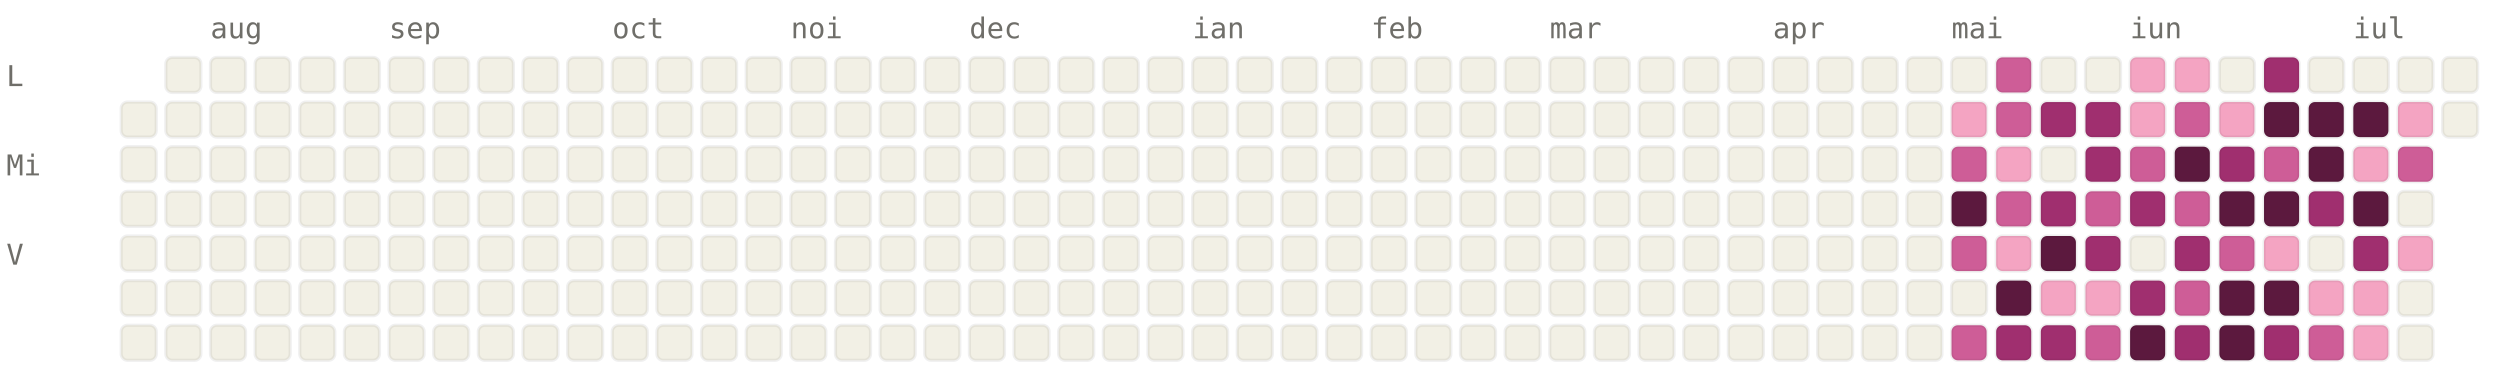
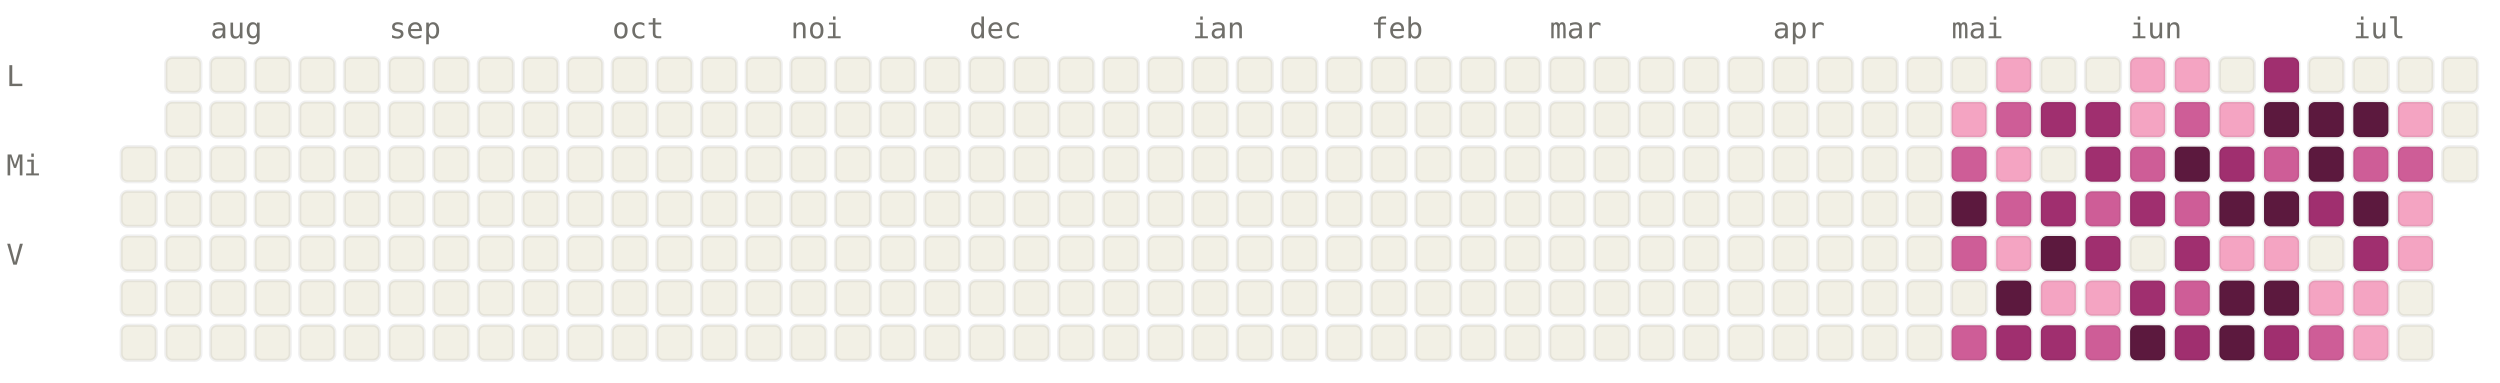
<svg xmlns="http://www.w3.org/2000/svg" viewBox="0 0 784 120" width="784" height="120" font-family="ui-monospace, SFMono-Regular, Menlo, monospace" font-size="9">
  <style>.l0{fill:#F2F0E5;stroke:rgba(0,0,0,0.06)}.l1{fill:#F4A4C2;stroke:rgba(0,0,0,0.06)}.l2{fill:#CE5D97;stroke:rgba(0,0,0,0.06)}.l3{fill:#A02F6F;stroke:rgba(0,0,0,0.06)}.l4{fill:#5C193E;stroke:rgba(0,0,0,0.06)}.lbl{fill:#6F6E69}@media (prefers-color-scheme: dark){.l0{fill:#1C1B1A;stroke:rgba(255,255,255,0.04)}.l1{fill:#451033;stroke:rgba(255,255,255,0.04)}.l2{fill:#751F4F;stroke:rgba(255,255,255,0.04)}.l3{fill:#CE5D97;stroke:rgba(255,255,255,0.04)}.l4{fill:#F4A4C2;stroke:rgba(255,255,255,0.04)}.lbl{fill:#878580}}</style>
  <text x="66" y="12" class="lbl">aug</text>
  <text x="122" y="12" class="lbl">sep</text>
  <text x="192" y="12" class="lbl">oct</text>
  <text x="248" y="12" class="lbl">noi</text>
  <text x="304" y="12" class="lbl">dec</text>
  <text x="374" y="12" class="lbl">ian</text>
  <text x="430" y="12" class="lbl">feb</text>
  <text x="486" y="12" class="lbl">mar</text>
  <text x="556" y="12" class="lbl">apr</text>
  <text x="612" y="12" class="lbl">mai</text>
  <text x="668" y="12" class="lbl">iun</text>
  <text x="738" y="12" class="lbl">iul</text>
  <text x="2" y="27" class="lbl">L</text>
  <text x="2" y="55" class="lbl">Mi</text>
  <text x="2" y="83" class="lbl">V</text>
-   <rect x="38" y="32" width="11" height="11" rx="2" ry="2" class="l0" />
  <rect x="38" y="46" width="11" height="11" rx="2" ry="2" class="l0" />
  <rect x="38" y="60" width="11" height="11" rx="2" ry="2" class="l0" />
  <rect x="38" y="74" width="11" height="11" rx="2" ry="2" class="l0" />
  <rect x="38" y="88" width="11" height="11" rx="2" ry="2" class="l0" />
  <rect x="38" y="102" width="11" height="11" rx="2" ry="2" class="l0" />
  <rect x="52" y="18" width="11" height="11" rx="2" ry="2" class="l0" />
  <rect x="52" y="32" width="11" height="11" rx="2" ry="2" class="l0" />
  <rect x="52" y="46" width="11" height="11" rx="2" ry="2" class="l0" />
  <rect x="52" y="60" width="11" height="11" rx="2" ry="2" class="l0" />
  <rect x="52" y="74" width="11" height="11" rx="2" ry="2" class="l0" />
  <rect x="52" y="88" width="11" height="11" rx="2" ry="2" class="l0" />
  <rect x="52" y="102" width="11" height="11" rx="2" ry="2" class="l0" />
  <rect x="66" y="18" width="11" height="11" rx="2" ry="2" class="l0" />
  <rect x="66" y="32" width="11" height="11" rx="2" ry="2" class="l0" />
  <rect x="66" y="46" width="11" height="11" rx="2" ry="2" class="l0" />
  <rect x="66" y="60" width="11" height="11" rx="2" ry="2" class="l0" />
  <rect x="66" y="74" width="11" height="11" rx="2" ry="2" class="l0" />
  <rect x="66" y="88" width="11" height="11" rx="2" ry="2" class="l0" />
  <rect x="66" y="102" width="11" height="11" rx="2" ry="2" class="l0" />
  <rect x="80" y="18" width="11" height="11" rx="2" ry="2" class="l0" />
  <rect x="80" y="32" width="11" height="11" rx="2" ry="2" class="l0" />
  <rect x="80" y="46" width="11" height="11" rx="2" ry="2" class="l0" />
  <rect x="80" y="60" width="11" height="11" rx="2" ry="2" class="l0" />
  <rect x="80" y="74" width="11" height="11" rx="2" ry="2" class="l0" />
  <rect x="80" y="88" width="11" height="11" rx="2" ry="2" class="l0" />
  <rect x="80" y="102" width="11" height="11" rx="2" ry="2" class="l0" />
  <rect x="94" y="18" width="11" height="11" rx="2" ry="2" class="l0" />
  <rect x="94" y="32" width="11" height="11" rx="2" ry="2" class="l0" />
  <rect x="94" y="46" width="11" height="11" rx="2" ry="2" class="l0" />
  <rect x="94" y="60" width="11" height="11" rx="2" ry="2" class="l0" />
  <rect x="94" y="74" width="11" height="11" rx="2" ry="2" class="l0" />
  <rect x="94" y="88" width="11" height="11" rx="2" ry="2" class="l0" />
  <rect x="94" y="102" width="11" height="11" rx="2" ry="2" class="l0" />
  <rect x="108" y="18" width="11" height="11" rx="2" ry="2" class="l0" />
  <rect x="108" y="32" width="11" height="11" rx="2" ry="2" class="l0" />
  <rect x="108" y="46" width="11" height="11" rx="2" ry="2" class="l0" />
  <rect x="108" y="60" width="11" height="11" rx="2" ry="2" class="l0" />
  <rect x="108" y="74" width="11" height="11" rx="2" ry="2" class="l0" />
  <rect x="108" y="88" width="11" height="11" rx="2" ry="2" class="l0" />
  <rect x="108" y="102" width="11" height="11" rx="2" ry="2" class="l0" />
  <rect x="122" y="18" width="11" height="11" rx="2" ry="2" class="l0" />
  <rect x="122" y="32" width="11" height="11" rx="2" ry="2" class="l0" />
  <rect x="122" y="46" width="11" height="11" rx="2" ry="2" class="l0" />
  <rect x="122" y="60" width="11" height="11" rx="2" ry="2" class="l0" />
  <rect x="122" y="74" width="11" height="11" rx="2" ry="2" class="l0" />
  <rect x="122" y="88" width="11" height="11" rx="2" ry="2" class="l0" />
  <rect x="122" y="102" width="11" height="11" rx="2" ry="2" class="l0" />
  <rect x="136" y="18" width="11" height="11" rx="2" ry="2" class="l0" />
  <rect x="136" y="32" width="11" height="11" rx="2" ry="2" class="l0" />
  <rect x="136" y="46" width="11" height="11" rx="2" ry="2" class="l0" />
  <rect x="136" y="60" width="11" height="11" rx="2" ry="2" class="l0" />
  <rect x="136" y="74" width="11" height="11" rx="2" ry="2" class="l0" />
  <rect x="136" y="88" width="11" height="11" rx="2" ry="2" class="l0" />
  <rect x="136" y="102" width="11" height="11" rx="2" ry="2" class="l0" />
  <rect x="150" y="18" width="11" height="11" rx="2" ry="2" class="l0" />
  <rect x="150" y="32" width="11" height="11" rx="2" ry="2" class="l0" />
  <rect x="150" y="46" width="11" height="11" rx="2" ry="2" class="l0" />
  <rect x="150" y="60" width="11" height="11" rx="2" ry="2" class="l0" />
  <rect x="150" y="74" width="11" height="11" rx="2" ry="2" class="l0" />
  <rect x="150" y="88" width="11" height="11" rx="2" ry="2" class="l0" />
  <rect x="150" y="102" width="11" height="11" rx="2" ry="2" class="l0" />
  <rect x="164" y="18" width="11" height="11" rx="2" ry="2" class="l0" />
  <rect x="164" y="32" width="11" height="11" rx="2" ry="2" class="l0" />
  <rect x="164" y="46" width="11" height="11" rx="2" ry="2" class="l0" />
  <rect x="164" y="60" width="11" height="11" rx="2" ry="2" class="l0" />
  <rect x="164" y="74" width="11" height="11" rx="2" ry="2" class="l0" />
  <rect x="164" y="88" width="11" height="11" rx="2" ry="2" class="l0" />
  <rect x="164" y="102" width="11" height="11" rx="2" ry="2" class="l0" />
  <rect x="178" y="18" width="11" height="11" rx="2" ry="2" class="l0" />
  <rect x="178" y="32" width="11" height="11" rx="2" ry="2" class="l0" />
  <rect x="178" y="46" width="11" height="11" rx="2" ry="2" class="l0" />
  <rect x="178" y="60" width="11" height="11" rx="2" ry="2" class="l0" />
  <rect x="178" y="74" width="11" height="11" rx="2" ry="2" class="l0" />
  <rect x="178" y="88" width="11" height="11" rx="2" ry="2" class="l0" />
  <rect x="178" y="102" width="11" height="11" rx="2" ry="2" class="l0" />
  <rect x="192" y="18" width="11" height="11" rx="2" ry="2" class="l0" />
  <rect x="192" y="32" width="11" height="11" rx="2" ry="2" class="l0" />
  <rect x="192" y="46" width="11" height="11" rx="2" ry="2" class="l0" />
  <rect x="192" y="60" width="11" height="11" rx="2" ry="2" class="l0" />
  <rect x="192" y="74" width="11" height="11" rx="2" ry="2" class="l0" />
  <rect x="192" y="88" width="11" height="11" rx="2" ry="2" class="l0" />
  <rect x="192" y="102" width="11" height="11" rx="2" ry="2" class="l0" />
  <rect x="206" y="18" width="11" height="11" rx="2" ry="2" class="l0" />
  <rect x="206" y="32" width="11" height="11" rx="2" ry="2" class="l0" />
  <rect x="206" y="46" width="11" height="11" rx="2" ry="2" class="l0" />
  <rect x="206" y="60" width="11" height="11" rx="2" ry="2" class="l0" />
  <rect x="206" y="74" width="11" height="11" rx="2" ry="2" class="l0" />
  <rect x="206" y="88" width="11" height="11" rx="2" ry="2" class="l0" />
  <rect x="206" y="102" width="11" height="11" rx="2" ry="2" class="l0" />
  <rect x="220" y="18" width="11" height="11" rx="2" ry="2" class="l0" />
  <rect x="220" y="32" width="11" height="11" rx="2" ry="2" class="l0" />
  <rect x="220" y="46" width="11" height="11" rx="2" ry="2" class="l0" />
  <rect x="220" y="60" width="11" height="11" rx="2" ry="2" class="l0" />
  <rect x="220" y="74" width="11" height="11" rx="2" ry="2" class="l0" />
  <rect x="220" y="88" width="11" height="11" rx="2" ry="2" class="l0" />
  <rect x="220" y="102" width="11" height="11" rx="2" ry="2" class="l0" />
  <rect x="234" y="18" width="11" height="11" rx="2" ry="2" class="l0" />
  <rect x="234" y="32" width="11" height="11" rx="2" ry="2" class="l0" />
  <rect x="234" y="46" width="11" height="11" rx="2" ry="2" class="l0" />
  <rect x="234" y="60" width="11" height="11" rx="2" ry="2" class="l0" />
  <rect x="234" y="74" width="11" height="11" rx="2" ry="2" class="l0" />
  <rect x="234" y="88" width="11" height="11" rx="2" ry="2" class="l0" />
  <rect x="234" y="102" width="11" height="11" rx="2" ry="2" class="l0" />
  <rect x="248" y="18" width="11" height="11" rx="2" ry="2" class="l0" />
  <rect x="248" y="32" width="11" height="11" rx="2" ry="2" class="l0" />
  <rect x="248" y="46" width="11" height="11" rx="2" ry="2" class="l0" />
  <rect x="248" y="60" width="11" height="11" rx="2" ry="2" class="l0" />
  <rect x="248" y="74" width="11" height="11" rx="2" ry="2" class="l0" />
  <rect x="248" y="88" width="11" height="11" rx="2" ry="2" class="l0" />
  <rect x="248" y="102" width="11" height="11" rx="2" ry="2" class="l0" />
  <rect x="262" y="18" width="11" height="11" rx="2" ry="2" class="l0" />
  <rect x="262" y="32" width="11" height="11" rx="2" ry="2" class="l0" />
  <rect x="262" y="46" width="11" height="11" rx="2" ry="2" class="l0" />
  <rect x="262" y="60" width="11" height="11" rx="2" ry="2" class="l0" />
  <rect x="262" y="74" width="11" height="11" rx="2" ry="2" class="l0" />
  <rect x="262" y="88" width="11" height="11" rx="2" ry="2" class="l0" />
  <rect x="262" y="102" width="11" height="11" rx="2" ry="2" class="l0" />
  <rect x="276" y="18" width="11" height="11" rx="2" ry="2" class="l0" />
  <rect x="276" y="32" width="11" height="11" rx="2" ry="2" class="l0" />
  <rect x="276" y="46" width="11" height="11" rx="2" ry="2" class="l0" />
  <rect x="276" y="60" width="11" height="11" rx="2" ry="2" class="l0" />
  <rect x="276" y="74" width="11" height="11" rx="2" ry="2" class="l0" />
  <rect x="276" y="88" width="11" height="11" rx="2" ry="2" class="l0" />
  <rect x="276" y="102" width="11" height="11" rx="2" ry="2" class="l0" />
  <rect x="290" y="18" width="11" height="11" rx="2" ry="2" class="l0" />
  <rect x="290" y="32" width="11" height="11" rx="2" ry="2" class="l0" />
  <rect x="290" y="46" width="11" height="11" rx="2" ry="2" class="l0" />
  <rect x="290" y="60" width="11" height="11" rx="2" ry="2" class="l0" />
  <rect x="290" y="74" width="11" height="11" rx="2" ry="2" class="l0" />
  <rect x="290" y="88" width="11" height="11" rx="2" ry="2" class="l0" />
  <rect x="290" y="102" width="11" height="11" rx="2" ry="2" class="l0" />
  <rect x="304" y="18" width="11" height="11" rx="2" ry="2" class="l0" />
  <rect x="304" y="32" width="11" height="11" rx="2" ry="2" class="l0" />
  <rect x="304" y="46" width="11" height="11" rx="2" ry="2" class="l0" />
  <rect x="304" y="60" width="11" height="11" rx="2" ry="2" class="l0" />
  <rect x="304" y="74" width="11" height="11" rx="2" ry="2" class="l0" />
  <rect x="304" y="88" width="11" height="11" rx="2" ry="2" class="l0" />
  <rect x="304" y="102" width="11" height="11" rx="2" ry="2" class="l0" />
  <rect x="318" y="18" width="11" height="11" rx="2" ry="2" class="l0" />
  <rect x="318" y="32" width="11" height="11" rx="2" ry="2" class="l0" />
  <rect x="318" y="46" width="11" height="11" rx="2" ry="2" class="l0" />
  <rect x="318" y="60" width="11" height="11" rx="2" ry="2" class="l0" />
  <rect x="318" y="74" width="11" height="11" rx="2" ry="2" class="l0" />
  <rect x="318" y="88" width="11" height="11" rx="2" ry="2" class="l0" />
  <rect x="318" y="102" width="11" height="11" rx="2" ry="2" class="l0" />
  <rect x="332" y="18" width="11" height="11" rx="2" ry="2" class="l0" />
  <rect x="332" y="32" width="11" height="11" rx="2" ry="2" class="l0" />
  <rect x="332" y="46" width="11" height="11" rx="2" ry="2" class="l0" />
  <rect x="332" y="60" width="11" height="11" rx="2" ry="2" class="l0" />
  <rect x="332" y="74" width="11" height="11" rx="2" ry="2" class="l0" />
  <rect x="332" y="88" width="11" height="11" rx="2" ry="2" class="l0" />
  <rect x="332" y="102" width="11" height="11" rx="2" ry="2" class="l0" />
  <rect x="346" y="18" width="11" height="11" rx="2" ry="2" class="l0" />
  <rect x="346" y="32" width="11" height="11" rx="2" ry="2" class="l0" />
  <rect x="346" y="46" width="11" height="11" rx="2" ry="2" class="l0" />
  <rect x="346" y="60" width="11" height="11" rx="2" ry="2" class="l0" />
  <rect x="346" y="74" width="11" height="11" rx="2" ry="2" class="l0" />
  <rect x="346" y="88" width="11" height="11" rx="2" ry="2" class="l0" />
  <rect x="346" y="102" width="11" height="11" rx="2" ry="2" class="l0" />
  <rect x="360" y="18" width="11" height="11" rx="2" ry="2" class="l0" />
  <rect x="360" y="32" width="11" height="11" rx="2" ry="2" class="l0" />
  <rect x="360" y="46" width="11" height="11" rx="2" ry="2" class="l0" />
  <rect x="360" y="60" width="11" height="11" rx="2" ry="2" class="l0" />
  <rect x="360" y="74" width="11" height="11" rx="2" ry="2" class="l0" />
  <rect x="360" y="88" width="11" height="11" rx="2" ry="2" class="l0" />
  <rect x="360" y="102" width="11" height="11" rx="2" ry="2" class="l0" />
  <rect x="374" y="18" width="11" height="11" rx="2" ry="2" class="l0" />
  <rect x="374" y="32" width="11" height="11" rx="2" ry="2" class="l0" />
  <rect x="374" y="46" width="11" height="11" rx="2" ry="2" class="l0" />
  <rect x="374" y="60" width="11" height="11" rx="2" ry="2" class="l0" />
  <rect x="374" y="74" width="11" height="11" rx="2" ry="2" class="l0" />
  <rect x="374" y="88" width="11" height="11" rx="2" ry="2" class="l0" />
  <rect x="374" y="102" width="11" height="11" rx="2" ry="2" class="l0" />
  <rect x="388" y="18" width="11" height="11" rx="2" ry="2" class="l0" />
  <rect x="388" y="32" width="11" height="11" rx="2" ry="2" class="l0" />
  <rect x="388" y="46" width="11" height="11" rx="2" ry="2" class="l0" />
  <rect x="388" y="60" width="11" height="11" rx="2" ry="2" class="l0" />
  <rect x="388" y="74" width="11" height="11" rx="2" ry="2" class="l0" />
  <rect x="388" y="88" width="11" height="11" rx="2" ry="2" class="l0" />
  <rect x="388" y="102" width="11" height="11" rx="2" ry="2" class="l0" />
  <rect x="402" y="18" width="11" height="11" rx="2" ry="2" class="l0" />
  <rect x="402" y="32" width="11" height="11" rx="2" ry="2" class="l0" />
  <rect x="402" y="46" width="11" height="11" rx="2" ry="2" class="l0" />
  <rect x="402" y="60" width="11" height="11" rx="2" ry="2" class="l0" />
  <rect x="402" y="74" width="11" height="11" rx="2" ry="2" class="l0" />
  <rect x="402" y="88" width="11" height="11" rx="2" ry="2" class="l0" />
  <rect x="402" y="102" width="11" height="11" rx="2" ry="2" class="l0" />
  <rect x="416" y="18" width="11" height="11" rx="2" ry="2" class="l0" />
  <rect x="416" y="32" width="11" height="11" rx="2" ry="2" class="l0" />
  <rect x="416" y="46" width="11" height="11" rx="2" ry="2" class="l0" />
  <rect x="416" y="60" width="11" height="11" rx="2" ry="2" class="l0" />
  <rect x="416" y="74" width="11" height="11" rx="2" ry="2" class="l0" />
  <rect x="416" y="88" width="11" height="11" rx="2" ry="2" class="l0" />
  <rect x="416" y="102" width="11" height="11" rx="2" ry="2" class="l0" />
  <rect x="430" y="18" width="11" height="11" rx="2" ry="2" class="l0" />
  <rect x="430" y="32" width="11" height="11" rx="2" ry="2" class="l0" />
  <rect x="430" y="46" width="11" height="11" rx="2" ry="2" class="l0" />
  <rect x="430" y="60" width="11" height="11" rx="2" ry="2" class="l0" />
  <rect x="430" y="74" width="11" height="11" rx="2" ry="2" class="l0" />
  <rect x="430" y="88" width="11" height="11" rx="2" ry="2" class="l0" />
  <rect x="430" y="102" width="11" height="11" rx="2" ry="2" class="l0" />
  <rect x="444" y="18" width="11" height="11" rx="2" ry="2" class="l0" />
  <rect x="444" y="32" width="11" height="11" rx="2" ry="2" class="l0" />
  <rect x="444" y="46" width="11" height="11" rx="2" ry="2" class="l0" />
  <rect x="444" y="60" width="11" height="11" rx="2" ry="2" class="l0" />
  <rect x="444" y="74" width="11" height="11" rx="2" ry="2" class="l0" />
  <rect x="444" y="88" width="11" height="11" rx="2" ry="2" class="l0" />
  <rect x="444" y="102" width="11" height="11" rx="2" ry="2" class="l0" />
  <rect x="458" y="18" width="11" height="11" rx="2" ry="2" class="l0" />
  <rect x="458" y="32" width="11" height="11" rx="2" ry="2" class="l0" />
  <rect x="458" y="46" width="11" height="11" rx="2" ry="2" class="l0" />
  <rect x="458" y="60" width="11" height="11" rx="2" ry="2" class="l0" />
  <rect x="458" y="74" width="11" height="11" rx="2" ry="2" class="l0" />
  <rect x="458" y="88" width="11" height="11" rx="2" ry="2" class="l0" />
  <rect x="458" y="102" width="11" height="11" rx="2" ry="2" class="l0" />
  <rect x="472" y="18" width="11" height="11" rx="2" ry="2" class="l0" />
  <rect x="472" y="32" width="11" height="11" rx="2" ry="2" class="l0" />
  <rect x="472" y="46" width="11" height="11" rx="2" ry="2" class="l0" />
  <rect x="472" y="60" width="11" height="11" rx="2" ry="2" class="l0" />
  <rect x="472" y="74" width="11" height="11" rx="2" ry="2" class="l0" />
  <rect x="472" y="88" width="11" height="11" rx="2" ry="2" class="l0" />
  <rect x="472" y="102" width="11" height="11" rx="2" ry="2" class="l0" />
  <rect x="486" y="18" width="11" height="11" rx="2" ry="2" class="l0" />
  <rect x="486" y="32" width="11" height="11" rx="2" ry="2" class="l0" />
  <rect x="486" y="46" width="11" height="11" rx="2" ry="2" class="l0" />
  <rect x="486" y="60" width="11" height="11" rx="2" ry="2" class="l0" />
  <rect x="486" y="74" width="11" height="11" rx="2" ry="2" class="l0" />
  <rect x="486" y="88" width="11" height="11" rx="2" ry="2" class="l0" />
  <rect x="486" y="102" width="11" height="11" rx="2" ry="2" class="l0" />
  <rect x="500" y="18" width="11" height="11" rx="2" ry="2" class="l0" />
  <rect x="500" y="32" width="11" height="11" rx="2" ry="2" class="l0" />
  <rect x="500" y="46" width="11" height="11" rx="2" ry="2" class="l0" />
  <rect x="500" y="60" width="11" height="11" rx="2" ry="2" class="l0" />
  <rect x="500" y="74" width="11" height="11" rx="2" ry="2" class="l0" />
  <rect x="500" y="88" width="11" height="11" rx="2" ry="2" class="l0" />
  <rect x="500" y="102" width="11" height="11" rx="2" ry="2" class="l0" />
  <rect x="514" y="18" width="11" height="11" rx="2" ry="2" class="l0" />
  <rect x="514" y="32" width="11" height="11" rx="2" ry="2" class="l0" />
  <rect x="514" y="46" width="11" height="11" rx="2" ry="2" class="l0" />
  <rect x="514" y="60" width="11" height="11" rx="2" ry="2" class="l0" />
  <rect x="514" y="74" width="11" height="11" rx="2" ry="2" class="l0" />
  <rect x="514" y="88" width="11" height="11" rx="2" ry="2" class="l0" />
  <rect x="514" y="102" width="11" height="11" rx="2" ry="2" class="l0" />
  <rect x="528" y="18" width="11" height="11" rx="2" ry="2" class="l0" />
  <rect x="528" y="32" width="11" height="11" rx="2" ry="2" class="l0" />
  <rect x="528" y="46" width="11" height="11" rx="2" ry="2" class="l0" />
  <rect x="528" y="60" width="11" height="11" rx="2" ry="2" class="l0" />
  <rect x="528" y="74" width="11" height="11" rx="2" ry="2" class="l0" />
  <rect x="528" y="88" width="11" height="11" rx="2" ry="2" class="l0" />
  <rect x="528" y="102" width="11" height="11" rx="2" ry="2" class="l0" />
  <rect x="542" y="18" width="11" height="11" rx="2" ry="2" class="l0" />
  <rect x="542" y="32" width="11" height="11" rx="2" ry="2" class="l0" />
  <rect x="542" y="46" width="11" height="11" rx="2" ry="2" class="l0" />
  <rect x="542" y="60" width="11" height="11" rx="2" ry="2" class="l0" />
  <rect x="542" y="74" width="11" height="11" rx="2" ry="2" class="l0" />
  <rect x="542" y="88" width="11" height="11" rx="2" ry="2" class="l0" />
  <rect x="542" y="102" width="11" height="11" rx="2" ry="2" class="l0" />
  <rect x="556" y="18" width="11" height="11" rx="2" ry="2" class="l0" />
  <rect x="556" y="32" width="11" height="11" rx="2" ry="2" class="l0" />
  <rect x="556" y="46" width="11" height="11" rx="2" ry="2" class="l0" />
  <rect x="556" y="60" width="11" height="11" rx="2" ry="2" class="l0" />
  <rect x="556" y="74" width="11" height="11" rx="2" ry="2" class="l0" />
  <rect x="556" y="88" width="11" height="11" rx="2" ry="2" class="l0" />
  <rect x="556" y="102" width="11" height="11" rx="2" ry="2" class="l0" />
  <rect x="570" y="18" width="11" height="11" rx="2" ry="2" class="l0" />
  <rect x="570" y="32" width="11" height="11" rx="2" ry="2" class="l0" />
  <rect x="570" y="46" width="11" height="11" rx="2" ry="2" class="l0" />
  <rect x="570" y="60" width="11" height="11" rx="2" ry="2" class="l0" />
  <rect x="570" y="74" width="11" height="11" rx="2" ry="2" class="l0" />
  <rect x="570" y="88" width="11" height="11" rx="2" ry="2" class="l0" />
  <rect x="570" y="102" width="11" height="11" rx="2" ry="2" class="l0" />
  <rect x="584" y="18" width="11" height="11" rx="2" ry="2" class="l0" />
  <rect x="584" y="32" width="11" height="11" rx="2" ry="2" class="l0" />
  <rect x="584" y="46" width="11" height="11" rx="2" ry="2" class="l0" />
  <rect x="584" y="60" width="11" height="11" rx="2" ry="2" class="l0" />
  <rect x="584" y="74" width="11" height="11" rx="2" ry="2" class="l0" />
  <rect x="584" y="88" width="11" height="11" rx="2" ry="2" class="l0" />
  <rect x="584" y="102" width="11" height="11" rx="2" ry="2" class="l0" />
  <rect x="598" y="18" width="11" height="11" rx="2" ry="2" class="l0" />
  <rect x="598" y="32" width="11" height="11" rx="2" ry="2" class="l0" />
  <rect x="598" y="46" width="11" height="11" rx="2" ry="2" class="l0" />
  <rect x="598" y="60" width="11" height="11" rx="2" ry="2" class="l0" />
  <rect x="598" y="74" width="11" height="11" rx="2" ry="2" class="l0" />
  <rect x="598" y="88" width="11" height="11" rx="2" ry="2" class="l0" />
  <rect x="598" y="102" width="11" height="11" rx="2" ry="2" class="l0" />
  <rect x="612" y="18" width="11" height="11" rx="2" ry="2" class="l0" />
  <rect x="612" y="32" width="11" height="11" rx="2" ry="2" class="l1" />
  <rect x="612" y="46" width="11" height="11" rx="2" ry="2" class="l2" />
  <rect x="612" y="60" width="11" height="11" rx="2" ry="2" class="l4" />
  <rect x="612" y="74" width="11" height="11" rx="2" ry="2" class="l2" />
  <rect x="612" y="88" width="11" height="11" rx="2" ry="2" class="l0" />
  <rect x="612" y="102" width="11" height="11" rx="2" ry="2" class="l2" />
-   <rect x="626" y="18" width="11" height="11" rx="2" ry="2" class="l2" />
+   <rect x="626" y="18" width="11" height="11" rx="2" ry="2" class="l1" />
  <rect x="626" y="32" width="11" height="11" rx="2" ry="2" class="l2" />
  <rect x="626" y="46" width="11" height="11" rx="2" ry="2" class="l1" />
  <rect x="626" y="60" width="11" height="11" rx="2" ry="2" class="l2" />
  <rect x="626" y="74" width="11" height="11" rx="2" ry="2" class="l1" />
  <rect x="626" y="88" width="11" height="11" rx="2" ry="2" class="l4" />
  <rect x="626" y="102" width="11" height="11" rx="2" ry="2" class="l3" />
  <rect x="640" y="18" width="11" height="11" rx="2" ry="2" class="l0" />
  <rect x="640" y="32" width="11" height="11" rx="2" ry="2" class="l3" />
  <rect x="640" y="46" width="11" height="11" rx="2" ry="2" class="l0" />
  <rect x="640" y="60" width="11" height="11" rx="2" ry="2" class="l3" />
  <rect x="640" y="74" width="11" height="11" rx="2" ry="2" class="l4" />
  <rect x="640" y="88" width="11" height="11" rx="2" ry="2" class="l1" />
  <rect x="640" y="102" width="11" height="11" rx="2" ry="2" class="l3" />
  <rect x="654" y="18" width="11" height="11" rx="2" ry="2" class="l0" />
  <rect x="654" y="32" width="11" height="11" rx="2" ry="2" class="l3" />
  <rect x="654" y="46" width="11" height="11" rx="2" ry="2" class="l3" />
  <rect x="654" y="60" width="11" height="11" rx="2" ry="2" class="l2" />
  <rect x="654" y="74" width="11" height="11" rx="2" ry="2" class="l3" />
  <rect x="654" y="88" width="11" height="11" rx="2" ry="2" class="l1" />
  <rect x="654" y="102" width="11" height="11" rx="2" ry="2" class="l2" />
  <rect x="668" y="18" width="11" height="11" rx="2" ry="2" class="l1" />
  <rect x="668" y="32" width="11" height="11" rx="2" ry="2" class="l1" />
  <rect x="668" y="46" width="11" height="11" rx="2" ry="2" class="l2" />
  <rect x="668" y="60" width="11" height="11" rx="2" ry="2" class="l3" />
  <rect x="668" y="74" width="11" height="11" rx="2" ry="2" class="l0" />
  <rect x="668" y="88" width="11" height="11" rx="2" ry="2" class="l3" />
  <rect x="668" y="102" width="11" height="11" rx="2" ry="2" class="l4" />
  <rect x="682" y="18" width="11" height="11" rx="2" ry="2" class="l1" />
  <rect x="682" y="32" width="11" height="11" rx="2" ry="2" class="l2" />
  <rect x="682" y="46" width="11" height="11" rx="2" ry="2" class="l4" />
  <rect x="682" y="60" width="11" height="11" rx="2" ry="2" class="l2" />
  <rect x="682" y="74" width="11" height="11" rx="2" ry="2" class="l3" />
  <rect x="682" y="88" width="11" height="11" rx="2" ry="2" class="l2" />
  <rect x="682" y="102" width="11" height="11" rx="2" ry="2" class="l3" />
  <rect x="696" y="18" width="11" height="11" rx="2" ry="2" class="l0" />
  <rect x="696" y="32" width="11" height="11" rx="2" ry="2" class="l1" />
  <rect x="696" y="46" width="11" height="11" rx="2" ry="2" class="l3" />
  <rect x="696" y="60" width="11" height="11" rx="2" ry="2" class="l4" />
-   <rect x="696" y="74" width="11" height="11" rx="2" ry="2" class="l2" />
+   <rect x="696" y="74" width="11" height="11" rx="2" ry="2" class="l1" />
  <rect x="696" y="88" width="11" height="11" rx="2" ry="2" class="l4" />
  <rect x="696" y="102" width="11" height="11" rx="2" ry="2" class="l4" />
  <rect x="710" y="18" width="11" height="11" rx="2" ry="2" class="l3" />
  <rect x="710" y="32" width="11" height="11" rx="2" ry="2" class="l4" />
  <rect x="710" y="46" width="11" height="11" rx="2" ry="2" class="l2" />
  <rect x="710" y="60" width="11" height="11" rx="2" ry="2" class="l4" />
  <rect x="710" y="74" width="11" height="11" rx="2" ry="2" class="l1" />
  <rect x="710" y="88" width="11" height="11" rx="2" ry="2" class="l4" />
  <rect x="710" y="102" width="11" height="11" rx="2" ry="2" class="l3" />
  <rect x="724" y="18" width="11" height="11" rx="2" ry="2" class="l0" />
  <rect x="724" y="32" width="11" height="11" rx="2" ry="2" class="l4" />
  <rect x="724" y="46" width="11" height="11" rx="2" ry="2" class="l4" />
  <rect x="724" y="60" width="11" height="11" rx="2" ry="2" class="l3" />
  <rect x="724" y="74" width="11" height="11" rx="2" ry="2" class="l0" />
  <rect x="724" y="88" width="11" height="11" rx="2" ry="2" class="l1" />
  <rect x="724" y="102" width="11" height="11" rx="2" ry="2" class="l2" />
  <rect x="738" y="18" width="11" height="11" rx="2" ry="2" class="l0" />
  <rect x="738" y="32" width="11" height="11" rx="2" ry="2" class="l4" />
-   <rect x="738" y="46" width="11" height="11" rx="2" ry="2" class="l1" />
+   <rect x="738" y="46" width="11" height="11" rx="2" ry="2" class="l2" />
  <rect x="738" y="60" width="11" height="11" rx="2" ry="2" class="l4" />
  <rect x="738" y="74" width="11" height="11" rx="2" ry="2" class="l3" />
  <rect x="738" y="88" width="11" height="11" rx="2" ry="2" class="l1" />
  <rect x="738" y="102" width="11" height="11" rx="2" ry="2" class="l1" />
  <rect x="752" y="18" width="11" height="11" rx="2" ry="2" class="l0" />
  <rect x="752" y="32" width="11" height="11" rx="2" ry="2" class="l1" />
  <rect x="752" y="46" width="11" height="11" rx="2" ry="2" class="l2" />
-   <rect x="752" y="60" width="11" height="11" rx="2" ry="2" class="l0" />
+   <rect x="752" y="60" width="11" height="11" rx="2" ry="2" class="l1" />
  <rect x="752" y="74" width="11" height="11" rx="2" ry="2" class="l1" />
  <rect x="752" y="88" width="11" height="11" rx="2" ry="2" class="l0" />
  <rect x="752" y="102" width="11" height="11" rx="2" ry="2" class="l0" />
  <rect x="766" y="18" width="11" height="11" rx="2" ry="2" class="l0" />
  <rect x="766" y="32" width="11" height="11" rx="2" ry="2" class="l0" />
+   <rect x="766" y="46" width="11" height="11" rx="2" ry="2" class="l0" />
</svg>
